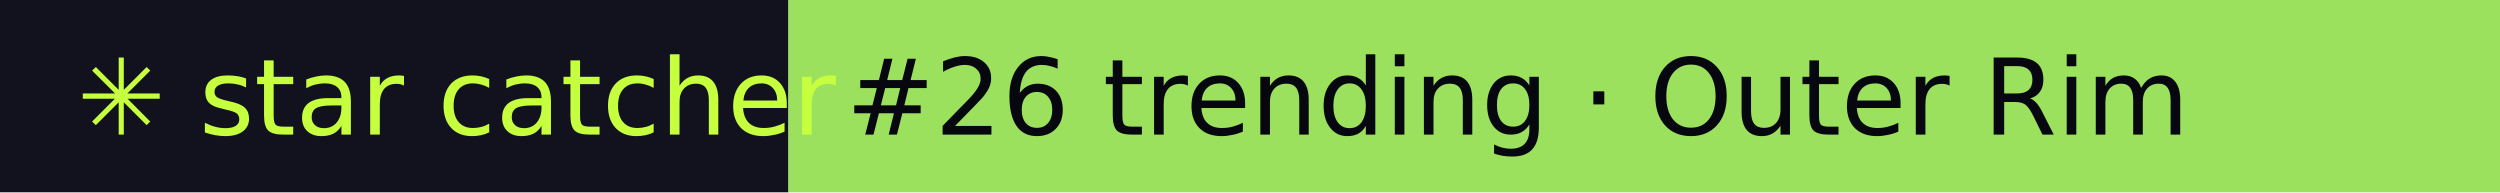
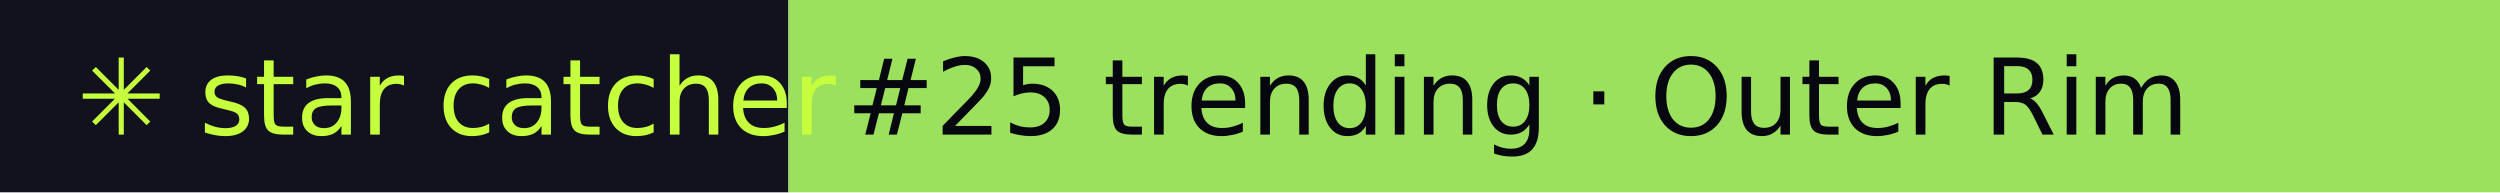
- <svg xmlns="http://www.w3.org/2000/svg" width="260" height="20" role="img" aria-label="star catcher: #26 trending · Outer Rim">
+ <svg xmlns="http://www.w3.org/2000/svg" width="260" height="20" role="img" aria-label="star catcher: #25 trending · Outer Rim">
  <rect width="82" height="20" fill="#12121F" />
  <rect x="82" width="178" height="20" fill="#9BE15D" />
  <g font-family="Verdana,DejaVu Sans,sans-serif" font-size="11">
    <text x="8" y="14" fill="#C6FF3D">✳ star catcher</text>
-     <text x="88" y="14" fill="#07070F">#26 trending · Outer Rim</text>
+     <text x="88" y="14" fill="#07070F">#25 trending · Outer Rim</text>
  </g>
</svg>
